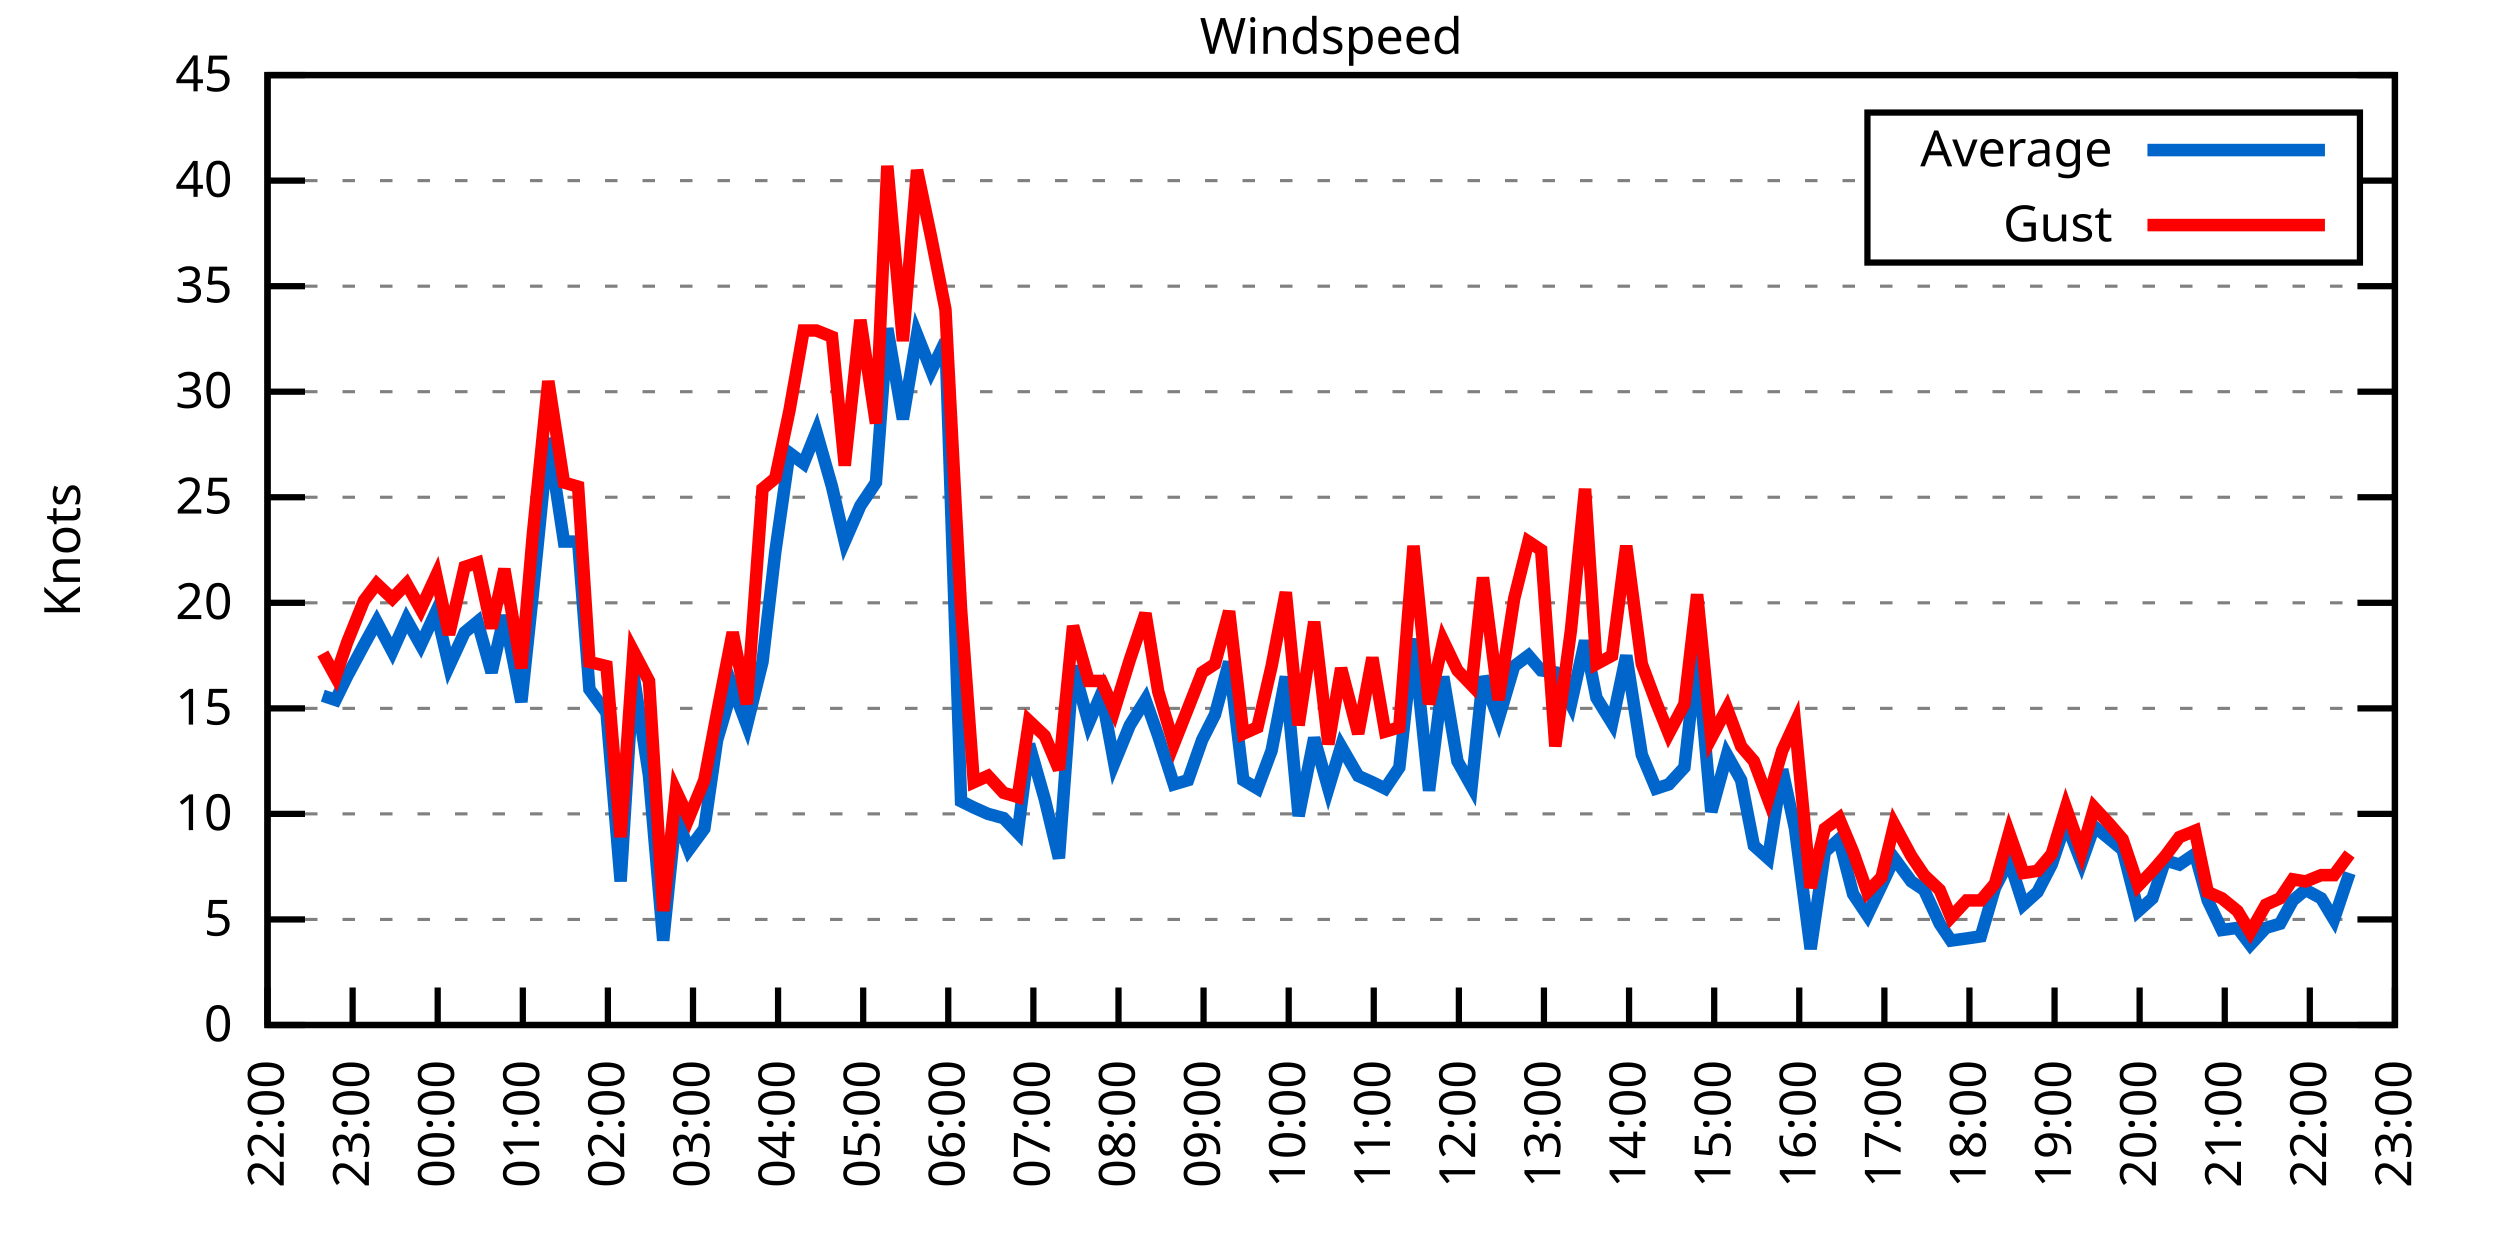
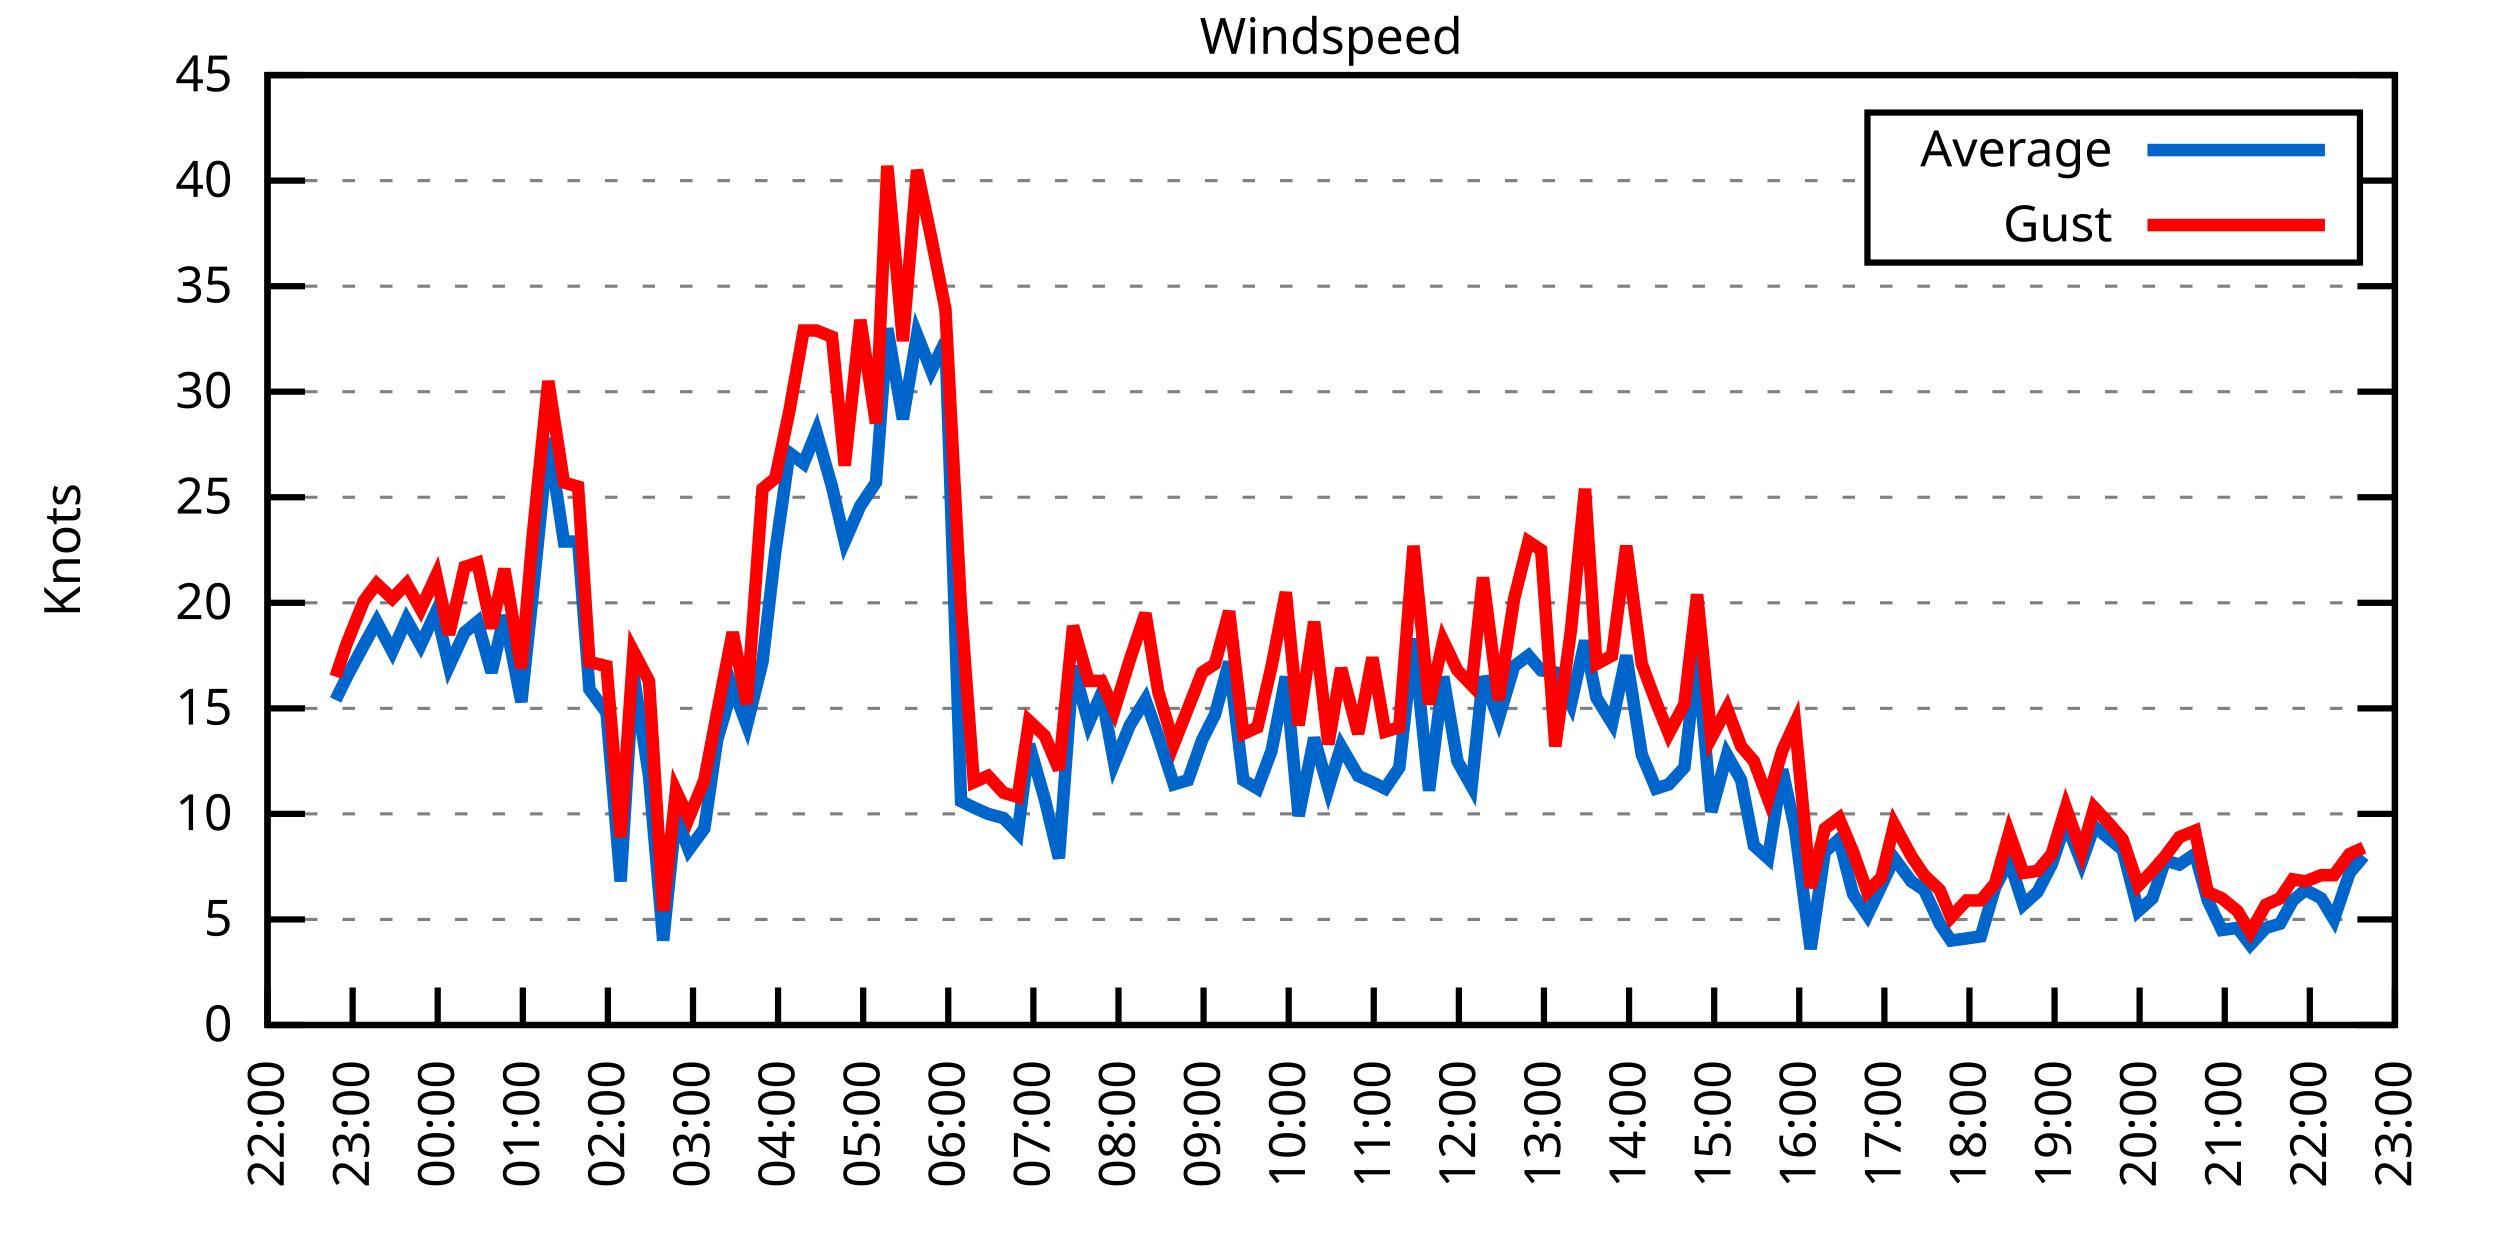
<svg xmlns="http://www.w3.org/2000/svg" xmlns:xlink="http://www.w3.org/1999/xlink" width="400" height="200" viewBox="0 0 400 200">
  <g id="gnuplot_canvas">
    <rect x="0" y="0" width="400" height="200" fill="none" />
    <defs>
      <circle id="gpDot" r="0.5" stroke-width="0.5" stroke="currentColor" />
      <path id="gpPt0" stroke-width="0.333" stroke="currentColor" d="M-1,0 h2 M0,-1 v2" />
      <path id="gpPt1" stroke-width="0.333" stroke="currentColor" d="M-1,-1 L1,1 M1,-1 L-1,1" />
      <path id="gpPt2" stroke-width="0.333" stroke="currentColor" d="M-1,0 L1,0 M0,-1 L0,1 M-1,-1 L1,1 M-1,1 L1,-1" />
      <rect id="gpPt3" stroke-width="0.333" stroke="currentColor" x="-1" y="-1" width="2" height="2" />
      <rect id="gpPt4" stroke-width="0.333" stroke="currentColor" fill="currentColor" x="-1" y="-1" width="2" height="2" />
      <circle id="gpPt5" stroke-width="0.333" stroke="currentColor" cx="0" cy="0" r="1" />
      <use xlink:href="#gpPt5" id="gpPt6" fill="currentColor" stroke="none" />
      <path id="gpPt7" stroke-width="0.333" stroke="currentColor" d="M0,-1.33 L-1.33,0.67 L1.33,0.67 z" />
      <use xlink:href="#gpPt7" id="gpPt8" fill="currentColor" stroke="none" />
      <use xlink:href="#gpPt7" id="gpPt9" stroke="currentColor" transform="rotate(180)" />
      <use xlink:href="#gpPt9" id="gpPt10" fill="currentColor" stroke="none" />
      <use xlink:href="#gpPt3" id="gpPt11" stroke="currentColor" transform="rotate(45)" />
      <use xlink:href="#gpPt11" id="gpPt12" fill="currentColor" stroke="none" />
      <path id="gpPt13" stroke-width="0.333" stroke="currentColor" d="M0,1.330 L1.265,0.411 L0.782,-1.067 L-0.782,-1.076 L-1.265,0.411 z" />
      <use xlink:href="#gpPt13" id="gpPt14" fill="currentColor" stroke="none" />
      <filter id="textbox" filterUnits="objectBoundingBox" x="0" y="0" height="1" width="1">
        <feFlood flood-color="white" flood-opacity="1" result="bgnd" />
        <feComposite in="SourceGraphic" in2="bgnd" operator="atop" />
      </filter>
      <filter id="greybox" filterUnits="objectBoundingBox" x="0" y="0" height="1" width="1">
        <feFlood flood-color="lightgrey" flood-opacity="1" result="grey" />
        <feComposite in="SourceGraphic" in2="grey" operator="atop" />
      </filter>
    </defs>
    <g fill="none" color="white" stroke="currentColor" stroke-width="1.00" stroke-linecap="butt" stroke-linejoin="miter">
</g>
    <g fill="none" color="black" stroke="currentColor" stroke-width="1.00" stroke-linecap="butt" stroke-linejoin="miter">
      <g stroke="none" shape-rendering="crispEdges">
        <polygon fill="rgb(255, 255, 255)" points="42.80,164.00 383.18,164.00 383.18,12.02 42.80,12.02 " />
      </g>
    </g>
    <g fill="none" color="black" stroke="currentColor" stroke-width="1.00" stroke-linecap="butt" stroke-linejoin="miter">
</g>
    <g fill="none" color="black" stroke="black" stroke-width="0.50" stroke-linecap="butt" stroke-linejoin="miter">
</g>
    <g fill="none" color="gray" stroke="currentColor" stroke-width="0.50" stroke-linecap="butt" stroke-linejoin="miter">
      <path stroke="gray" stroke-dasharray="2,4" class="gridline" d="M42.80,164.00 L383.19,164.00  " />
    </g>
    <g fill="none" color="gray" stroke="gray" stroke-width="1.00" stroke-linecap="butt" stroke-linejoin="miter">
</g>
    <g fill="none" color="black" stroke="currentColor" stroke-width="1.00" stroke-linecap="butt" stroke-linejoin="miter">
      <path stroke="black" d="M42.80,164.00 L48.80,164.00 M383.19,164.00 L377.19,164.00  " />
      <g transform="translate(37.20,166.60)" stroke="none" fill="black" font-family="Sans" font-size="8.00" text-anchor="end">
        <text>
          <tspan font-family="Sans"> 0</tspan>
        </text>
      </g>
    </g>
    <g fill="none" color="black" stroke="currentColor" stroke-width="1.00" stroke-linecap="butt" stroke-linejoin="miter">
</g>
    <g fill="none" color="black" stroke="black" stroke-width="0.50" stroke-linecap="butt" stroke-linejoin="miter">
</g>
    <g fill="none" color="gray" stroke="currentColor" stroke-width="0.50" stroke-linecap="butt" stroke-linejoin="miter">
      <path stroke="gray" stroke-dasharray="2,4" class="gridline" d="M42.80,147.11 L383.19,147.11  " />
    </g>
    <g fill="none" color="gray" stroke="gray" stroke-width="1.00" stroke-linecap="butt" stroke-linejoin="miter">
</g>
    <g fill="none" color="black" stroke="currentColor" stroke-width="1.00" stroke-linecap="butt" stroke-linejoin="miter">
      <path stroke="black" d="M42.80,147.11 L48.80,147.11 M383.19,147.11 L377.19,147.11  " />
      <g transform="translate(37.20,149.71)" stroke="none" fill="black" font-family="Sans" font-size="8.00" text-anchor="end">
        <text>
          <tspan font-family="Sans"> 5</tspan>
        </text>
      </g>
    </g>
    <g fill="none" color="black" stroke="currentColor" stroke-width="1.00" stroke-linecap="butt" stroke-linejoin="miter">
</g>
    <g fill="none" color="black" stroke="black" stroke-width="0.50" stroke-linecap="butt" stroke-linejoin="miter">
</g>
    <g fill="none" color="gray" stroke="currentColor" stroke-width="0.50" stroke-linecap="butt" stroke-linejoin="miter">
      <path stroke="gray" stroke-dasharray="2,4" class="gridline" d="M42.80,130.22 L383.19,130.22  " />
    </g>
    <g fill="none" color="gray" stroke="gray" stroke-width="1.00" stroke-linecap="butt" stroke-linejoin="miter">
</g>
    <g fill="none" color="black" stroke="currentColor" stroke-width="1.00" stroke-linecap="butt" stroke-linejoin="miter">
      <path stroke="black" d="M42.80,130.22 L48.80,130.22 M383.19,130.22 L377.19,130.22  " />
      <g transform="translate(37.20,132.82)" stroke="none" fill="black" font-family="Sans" font-size="8.00" text-anchor="end">
        <text>
          <tspan font-family="Sans"> 10</tspan>
        </text>
      </g>
    </g>
    <g fill="none" color="black" stroke="currentColor" stroke-width="1.00" stroke-linecap="butt" stroke-linejoin="miter">
</g>
    <g fill="none" color="black" stroke="black" stroke-width="0.50" stroke-linecap="butt" stroke-linejoin="miter">
</g>
    <g fill="none" color="gray" stroke="currentColor" stroke-width="0.50" stroke-linecap="butt" stroke-linejoin="miter">
      <path stroke="gray" stroke-dasharray="2,4" class="gridline" d="M42.80,113.34 L383.19,113.34  " />
    </g>
    <g fill="none" color="gray" stroke="gray" stroke-width="1.00" stroke-linecap="butt" stroke-linejoin="miter">
</g>
    <g fill="none" color="black" stroke="currentColor" stroke-width="1.00" stroke-linecap="butt" stroke-linejoin="miter">
      <path stroke="black" d="M42.80,113.34 L48.80,113.34 M383.19,113.34 L377.19,113.34  " />
      <g transform="translate(37.20,115.94)" stroke="none" fill="black" font-family="Sans" font-size="8.00" text-anchor="end">
        <text>
          <tspan font-family="Sans"> 15</tspan>
        </text>
      </g>
    </g>
    <g fill="none" color="black" stroke="currentColor" stroke-width="1.00" stroke-linecap="butt" stroke-linejoin="miter">
</g>
    <g fill="none" color="black" stroke="black" stroke-width="0.50" stroke-linecap="butt" stroke-linejoin="miter">
</g>
    <g fill="none" color="gray" stroke="currentColor" stroke-width="0.50" stroke-linecap="butt" stroke-linejoin="miter">
      <path stroke="gray" stroke-dasharray="2,4" class="gridline" d="M42.80,96.45 L383.19,96.45  " />
    </g>
    <g fill="none" color="gray" stroke="gray" stroke-width="1.00" stroke-linecap="butt" stroke-linejoin="miter">
</g>
    <g fill="none" color="black" stroke="currentColor" stroke-width="1.00" stroke-linecap="butt" stroke-linejoin="miter">
      <path stroke="black" d="M42.80,96.45 L48.80,96.45 M383.19,96.45 L377.19,96.45  " />
      <g transform="translate(37.20,99.05)" stroke="none" fill="black" font-family="Sans" font-size="8.00" text-anchor="end">
        <text>
          <tspan font-family="Sans"> 20</tspan>
        </text>
      </g>
    </g>
    <g fill="none" color="black" stroke="currentColor" stroke-width="1.00" stroke-linecap="butt" stroke-linejoin="miter">
</g>
    <g fill="none" color="black" stroke="black" stroke-width="0.50" stroke-linecap="butt" stroke-linejoin="miter">
</g>
    <g fill="none" color="gray" stroke="currentColor" stroke-width="0.50" stroke-linecap="butt" stroke-linejoin="miter">
      <path stroke="gray" stroke-dasharray="2,4" class="gridline" d="M42.80,79.56 L383.19,79.56  " />
    </g>
    <g fill="none" color="gray" stroke="gray" stroke-width="1.00" stroke-linecap="butt" stroke-linejoin="miter">
</g>
    <g fill="none" color="black" stroke="currentColor" stroke-width="1.00" stroke-linecap="butt" stroke-linejoin="miter">
      <path stroke="black" d="M42.80,79.56 L48.80,79.56 M383.19,79.56 L377.19,79.56  " />
      <g transform="translate(37.20,82.16)" stroke="none" fill="black" font-family="Sans" font-size="8.00" text-anchor="end">
        <text>
          <tspan font-family="Sans"> 25</tspan>
        </text>
      </g>
    </g>
    <g fill="none" color="black" stroke="currentColor" stroke-width="1.00" stroke-linecap="butt" stroke-linejoin="miter">
</g>
    <g fill="none" color="black" stroke="black" stroke-width="0.50" stroke-linecap="butt" stroke-linejoin="miter">
</g>
    <g fill="none" color="gray" stroke="currentColor" stroke-width="0.50" stroke-linecap="butt" stroke-linejoin="miter">
      <path stroke="gray" stroke-dasharray="2,4" class="gridline" d="M42.80,62.67 L383.19,62.67  " />
    </g>
    <g fill="none" color="gray" stroke="gray" stroke-width="1.00" stroke-linecap="butt" stroke-linejoin="miter">
</g>
    <g fill="none" color="black" stroke="currentColor" stroke-width="1.00" stroke-linecap="butt" stroke-linejoin="miter">
      <path stroke="black" d="M42.80,62.67 L48.80,62.67 M383.19,62.67 L377.19,62.67  " />
      <g transform="translate(37.20,65.27)" stroke="none" fill="black" font-family="Sans" font-size="8.00" text-anchor="end">
        <text>
          <tspan font-family="Sans"> 30</tspan>
        </text>
      </g>
    </g>
    <g fill="none" color="black" stroke="currentColor" stroke-width="1.00" stroke-linecap="butt" stroke-linejoin="miter">
</g>
    <g fill="none" color="black" stroke="black" stroke-width="0.50" stroke-linecap="butt" stroke-linejoin="miter">
</g>
    <g fill="none" color="gray" stroke="currentColor" stroke-width="0.50" stroke-linecap="butt" stroke-linejoin="miter">
      <path stroke="gray" stroke-dasharray="2,4" class="gridline" d="M42.80,45.79 L383.19,45.79  " />
    </g>
    <g fill="none" color="gray" stroke="gray" stroke-width="1.00" stroke-linecap="butt" stroke-linejoin="miter">
</g>
    <g fill="none" color="black" stroke="currentColor" stroke-width="1.00" stroke-linecap="butt" stroke-linejoin="miter">
      <path stroke="black" d="M42.80,45.79 L48.80,45.79 M383.19,45.79 L377.19,45.79  " />
      <g transform="translate(37.20,48.39)" stroke="none" fill="black" font-family="Sans" font-size="8.00" text-anchor="end">
        <text>
          <tspan font-family="Sans"> 35</tspan>
        </text>
      </g>
    </g>
    <g fill="none" color="black" stroke="currentColor" stroke-width="1.00" stroke-linecap="butt" stroke-linejoin="miter">
</g>
    <g fill="none" color="black" stroke="black" stroke-width="0.50" stroke-linecap="butt" stroke-linejoin="miter">
</g>
    <g fill="none" color="gray" stroke="currentColor" stroke-width="0.50" stroke-linecap="butt" stroke-linejoin="miter">
      <path stroke="gray" stroke-dasharray="2,4" class="gridline" d="M42.80,28.90 L298.79,28.90 M377.59,28.90 L383.19,28.90  " />
    </g>
    <g fill="none" color="gray" stroke="gray" stroke-width="1.00" stroke-linecap="butt" stroke-linejoin="miter">
</g>
    <g fill="none" color="black" stroke="currentColor" stroke-width="1.00" stroke-linecap="butt" stroke-linejoin="miter">
      <path stroke="black" d="M42.80,28.90 L48.80,28.90 M383.19,28.90 L377.19,28.90  " />
      <g transform="translate(37.20,31.50)" stroke="none" fill="black" font-family="Sans" font-size="8.00" text-anchor="end">
        <text>
          <tspan font-family="Sans"> 40</tspan>
        </text>
      </g>
    </g>
    <g fill="none" color="black" stroke="currentColor" stroke-width="1.00" stroke-linecap="butt" stroke-linejoin="miter">
</g>
    <g fill="none" color="black" stroke="black" stroke-width="0.50" stroke-linecap="butt" stroke-linejoin="miter">
</g>
    <g fill="none" color="gray" stroke="currentColor" stroke-width="0.50" stroke-linecap="butt" stroke-linejoin="miter">
      <path stroke="gray" stroke-dasharray="2,4" class="gridline" d="M42.80,12.01 L383.19,12.01  " />
    </g>
    <g fill="none" color="gray" stroke="gray" stroke-width="1.00" stroke-linecap="butt" stroke-linejoin="miter">
</g>
    <g fill="none" color="black" stroke="currentColor" stroke-width="1.00" stroke-linecap="butt" stroke-linejoin="miter">
      <path stroke="black" d="M42.80,12.01 L48.80,12.01 M383.19,12.01 L377.19,12.01  " />
      <g transform="translate(37.20,14.61)" stroke="none" fill="black" font-family="Sans" font-size="8.00" text-anchor="end">
        <text>
          <tspan font-family="Sans"> 45</tspan>
        </text>
      </g>
    </g>
    <g fill="none" color="black" stroke="currentColor" stroke-width="1.00" stroke-linecap="butt" stroke-linejoin="miter">
      <path stroke="black" d="M42.80,164.00 L42.80,158.00  " />
      <g transform="translate(45.40,169.60) rotate(270.00)" stroke="none" fill="black" font-family="Sans" font-size="8.00" text-anchor="end">
        <text>
          <tspan font-family="Sans">22:00</tspan>
        </text>
      </g>
    </g>
    <g fill="none" color="black" stroke="currentColor" stroke-width="1.00" stroke-linecap="butt" stroke-linejoin="miter">
      <path stroke="black" d="M56.42,164.00 L56.42,158.00  " />
      <g transform="translate(59.02,169.60) rotate(270.00)" stroke="none" fill="black" font-family="Sans" font-size="8.00" text-anchor="end">
        <text>
          <tspan font-family="Sans">23:00</tspan>
        </text>
      </g>
    </g>
    <g fill="none" color="black" stroke="currentColor" stroke-width="1.00" stroke-linecap="butt" stroke-linejoin="miter">
      <path stroke="black" d="M70.03,164.00 L70.03,158.00  " />
      <g transform="translate(72.63,169.60) rotate(270.00)" stroke="none" fill="black" font-family="Sans" font-size="8.00" text-anchor="end">
        <text>
          <tspan font-family="Sans">00:00</tspan>
        </text>
      </g>
    </g>
    <g fill="none" color="black" stroke="currentColor" stroke-width="1.00" stroke-linecap="butt" stroke-linejoin="miter">
      <path stroke="black" d="M83.65,164.00 L83.65,158.00  " />
      <g transform="translate(86.25,169.60) rotate(270.00)" stroke="none" fill="black" font-family="Sans" font-size="8.00" text-anchor="end">
        <text>
          <tspan font-family="Sans">01:00</tspan>
        </text>
      </g>
    </g>
    <g fill="none" color="black" stroke="currentColor" stroke-width="1.00" stroke-linecap="butt" stroke-linejoin="miter">
      <path stroke="black" d="M97.26,164.00 L97.26,158.00  " />
      <g transform="translate(99.86,169.60) rotate(270.00)" stroke="none" fill="black" font-family="Sans" font-size="8.00" text-anchor="end">
        <text>
          <tspan font-family="Sans">02:00</tspan>
        </text>
      </g>
    </g>
    <g fill="none" color="black" stroke="currentColor" stroke-width="1.00" stroke-linecap="butt" stroke-linejoin="miter">
      <path stroke="black" d="M110.88,164.00 L110.88,158.00  " />
      <g transform="translate(113.48,169.60) rotate(270.00)" stroke="none" fill="black" font-family="Sans" font-size="8.00" text-anchor="end">
        <text>
          <tspan font-family="Sans">03:00</tspan>
        </text>
      </g>
    </g>
    <g fill="none" color="black" stroke="currentColor" stroke-width="1.00" stroke-linecap="butt" stroke-linejoin="miter">
      <path stroke="black" d="M124.49,164.00 L124.49,158.00  " />
      <g transform="translate(127.09,169.60) rotate(270.00)" stroke="none" fill="black" font-family="Sans" font-size="8.00" text-anchor="end">
        <text>
          <tspan font-family="Sans">04:00</tspan>
        </text>
      </g>
    </g>
    <g fill="none" color="black" stroke="currentColor" stroke-width="1.00" stroke-linecap="butt" stroke-linejoin="miter">
      <path stroke="black" d="M138.11,164.00 L138.11,158.00  " />
      <g transform="translate(140.71,169.60) rotate(270.00)" stroke="none" fill="black" font-family="Sans" font-size="8.00" text-anchor="end">
        <text>
          <tspan font-family="Sans">05:00</tspan>
        </text>
      </g>
    </g>
    <g fill="none" color="black" stroke="currentColor" stroke-width="1.00" stroke-linecap="butt" stroke-linejoin="miter">
      <path stroke="black" d="M151.72,164.00 L151.72,158.00  " />
      <g transform="translate(154.32,169.60) rotate(270.00)" stroke="none" fill="black" font-family="Sans" font-size="8.00" text-anchor="end">
        <text>
          <tspan font-family="Sans">06:00</tspan>
        </text>
      </g>
    </g>
    <g fill="none" color="black" stroke="currentColor" stroke-width="1.00" stroke-linecap="butt" stroke-linejoin="miter">
      <path stroke="black" d="M165.34,164.00 L165.34,158.00  " />
      <g transform="translate(167.94,169.60) rotate(270.00)" stroke="none" fill="black" font-family="Sans" font-size="8.00" text-anchor="end">
        <text>
          <tspan font-family="Sans">07:00</tspan>
        </text>
      </g>
    </g>
    <g fill="none" color="black" stroke="currentColor" stroke-width="1.00" stroke-linecap="butt" stroke-linejoin="miter">
      <path stroke="black" d="M178.96,164.00 L178.96,158.00  " />
      <g transform="translate(181.56,169.60) rotate(270.00)" stroke="none" fill="black" font-family="Sans" font-size="8.00" text-anchor="end">
        <text>
          <tspan font-family="Sans">08:00</tspan>
        </text>
      </g>
    </g>
    <g fill="none" color="black" stroke="currentColor" stroke-width="1.00" stroke-linecap="butt" stroke-linejoin="miter">
      <path stroke="black" d="M192.57,164.00 L192.57,158.00  " />
      <g transform="translate(195.17,169.60) rotate(270.00)" stroke="none" fill="black" font-family="Sans" font-size="8.00" text-anchor="end">
        <text>
          <tspan font-family="Sans">09:00</tspan>
        </text>
      </g>
    </g>
    <g fill="none" color="black" stroke="currentColor" stroke-width="1.00" stroke-linecap="butt" stroke-linejoin="miter">
      <path stroke="black" d="M206.19,164.00 L206.19,158.00  " />
      <g transform="translate(208.79,169.60) rotate(270.00)" stroke="none" fill="black" font-family="Sans" font-size="8.00" text-anchor="end">
        <text>
          <tspan font-family="Sans">10:00</tspan>
        </text>
      </g>
    </g>
    <g fill="none" color="black" stroke="currentColor" stroke-width="1.00" stroke-linecap="butt" stroke-linejoin="miter">
      <path stroke="black" d="M219.80,164.00 L219.80,158.00  " />
      <g transform="translate(222.40,169.60) rotate(270.00)" stroke="none" fill="black" font-family="Sans" font-size="8.00" text-anchor="end">
        <text>
          <tspan font-family="Sans">11:00</tspan>
        </text>
      </g>
    </g>
    <g fill="none" color="black" stroke="currentColor" stroke-width="1.00" stroke-linecap="butt" stroke-linejoin="miter">
      <path stroke="black" d="M233.42,164.00 L233.42,158.00  " />
      <g transform="translate(236.02,169.60) rotate(270.00)" stroke="none" fill="black" font-family="Sans" font-size="8.00" text-anchor="end">
        <text>
          <tspan font-family="Sans">12:00</tspan>
        </text>
      </g>
    </g>
    <g fill="none" color="black" stroke="currentColor" stroke-width="1.00" stroke-linecap="butt" stroke-linejoin="miter">
      <path stroke="black" d="M247.03,164.00 L247.03,158.00  " />
      <g transform="translate(249.63,169.60) rotate(270.00)" stroke="none" fill="black" font-family="Sans" font-size="8.00" text-anchor="end">
        <text>
          <tspan font-family="Sans">13:00</tspan>
        </text>
      </g>
    </g>
    <g fill="none" color="black" stroke="currentColor" stroke-width="1.00" stroke-linecap="butt" stroke-linejoin="miter">
      <path stroke="black" d="M260.65,164.00 L260.65,158.00  " />
      <g transform="translate(263.25,169.60) rotate(270.00)" stroke="none" fill="black" font-family="Sans" font-size="8.00" text-anchor="end">
        <text>
          <tspan font-family="Sans">14:00</tspan>
        </text>
      </g>
    </g>
    <g fill="none" color="black" stroke="currentColor" stroke-width="1.00" stroke-linecap="butt" stroke-linejoin="miter">
      <path stroke="black" d="M274.27,164.00 L274.27,158.00  " />
      <g transform="translate(276.87,169.60) rotate(270.00)" stroke="none" fill="black" font-family="Sans" font-size="8.00" text-anchor="end">
        <text>
          <tspan font-family="Sans">15:00</tspan>
        </text>
      </g>
    </g>
    <g fill="none" color="black" stroke="currentColor" stroke-width="1.00" stroke-linecap="butt" stroke-linejoin="miter">
      <path stroke="black" d="M287.88,164.00 L287.88,158.00  " />
      <g transform="translate(290.48,169.60) rotate(270.00)" stroke="none" fill="black" font-family="Sans" font-size="8.00" text-anchor="end">
        <text>
          <tspan font-family="Sans">16:00</tspan>
        </text>
      </g>
    </g>
    <g fill="none" color="black" stroke="currentColor" stroke-width="1.00" stroke-linecap="butt" stroke-linejoin="miter">
      <path stroke="black" d="M301.50,164.00 L301.50,158.00  " />
      <g transform="translate(304.10,169.60) rotate(270.00)" stroke="none" fill="black" font-family="Sans" font-size="8.00" text-anchor="end">
        <text>
          <tspan font-family="Sans">17:00</tspan>
        </text>
      </g>
    </g>
    <g fill="none" color="black" stroke="currentColor" stroke-width="1.00" stroke-linecap="butt" stroke-linejoin="miter">
      <path stroke="black" d="M315.11,164.00 L315.11,158.00  " />
      <g transform="translate(317.71,169.60) rotate(270.00)" stroke="none" fill="black" font-family="Sans" font-size="8.00" text-anchor="end">
        <text>
          <tspan font-family="Sans">18:00</tspan>
        </text>
      </g>
    </g>
    <g fill="none" color="black" stroke="currentColor" stroke-width="1.00" stroke-linecap="butt" stroke-linejoin="miter">
      <path stroke="black" d="M328.73,164.00 L328.73,158.00  " />
      <g transform="translate(331.33,169.60) rotate(270.00)" stroke="none" fill="black" font-family="Sans" font-size="8.00" text-anchor="end">
        <text>
          <tspan font-family="Sans">19:00</tspan>
        </text>
      </g>
    </g>
    <g fill="none" color="black" stroke="currentColor" stroke-width="1.00" stroke-linecap="butt" stroke-linejoin="miter">
      <path stroke="black" d="M342.34,164.00 L342.34,158.00  " />
      <g transform="translate(344.94,169.60) rotate(270.00)" stroke="none" fill="black" font-family="Sans" font-size="8.00" text-anchor="end">
        <text>
          <tspan font-family="Sans">20:00</tspan>
        </text>
      </g>
    </g>
    <g fill="none" color="black" stroke="currentColor" stroke-width="1.00" stroke-linecap="butt" stroke-linejoin="miter">
      <path stroke="black" d="M355.96,164.00 L355.96,158.00  " />
      <g transform="translate(358.56,169.60) rotate(270.00)" stroke="none" fill="black" font-family="Sans" font-size="8.00" text-anchor="end">
        <text>
          <tspan font-family="Sans">21:00</tspan>
        </text>
      </g>
    </g>
    <g fill="none" color="black" stroke="currentColor" stroke-width="1.00" stroke-linecap="butt" stroke-linejoin="miter">
      <path stroke="black" d="M369.57,164.00 L369.57,158.00  " />
      <g transform="translate(372.17,169.60) rotate(270.00)" stroke="none" fill="black" font-family="Sans" font-size="8.00" text-anchor="end">
        <text>
          <tspan font-family="Sans">22:00</tspan>
        </text>
      </g>
    </g>
    <g fill="none" color="black" stroke="currentColor" stroke-width="1.00" stroke-linecap="butt" stroke-linejoin="miter">
      <path stroke="black" d="M383.19,164.00 L383.19,158.00  " />
      <g transform="translate(385.79,169.60) rotate(270.00)" stroke="none" fill="black" font-family="Sans" font-size="8.00" text-anchor="end">
        <text>
          <tspan font-family="Sans">23:00</tspan>
        </text>
      </g>
    </g>
    <g fill="none" color="black" stroke="currentColor" stroke-width="1.00" stroke-linecap="butt" stroke-linejoin="miter">
</g>
    <g fill="none" color="black" stroke="currentColor" stroke-width="1.00" stroke-linecap="butt" stroke-linejoin="miter">
      <path stroke="black" d="M42.80,12.01 L42.80,164.00 L383.19,164.00 L383.19,12.01 L42.80,12.01 Z  " />
    </g>
    <g fill="none" color="black" stroke="currentColor" stroke-width="1.00" stroke-linecap="butt" stroke-linejoin="miter">
</g>
    <g fill="none" color="black" stroke="currentColor" stroke-width="1.00" stroke-linecap="butt" stroke-linejoin="miter">
      <path stroke="black" d="M298.79,42.01 L298.79,18.01 L377.59,18.01 L377.59,42.01 L298.79,42.01 Z  " />
    </g>
    <g id="Windspeed_plot_1">
      <g fill="none" color="white" stroke="black" stroke-width="2.00" stroke-linecap="butt" stroke-linejoin="miter">
</g>
      <g fill="none" color="black" stroke="currentColor" stroke-width="2.00" stroke-linecap="butt" stroke-linejoin="miter">
        <g transform="translate(337.99,26.61)" stroke="none" fill="black" font-family="Sans" font-size="8.00" text-anchor="end">
          <text>
            <tspan font-family="Sans">Average</tspan>
          </text>
        </g>
      </g>
      <g fill="none" color="black" stroke="currentColor" stroke-width="2.00" stroke-linecap="butt" stroke-linejoin="miter">
-         <path stroke="rgb(  0, 102, 204)" d="M343.59,24.01 L371.99,24.01 M51.65,111.31 L53.69,111.99 L55.51,108.27 L58.23,103.20 L60.27,99.49 L62.77,104.22   L65.04,99.15 L67.31,103.20 L69.80,97.80 L71.85,106.58 L74.34,101.18 L76.39,99.49 L78.65,107.59 L80.70,98.48   L83.42,112.32 L85.24,95.10 L87.73,70.10 L90.23,86.65 L92.50,86.65 L94.31,110.30 L97.04,114.01 L99.30,141.03   L101.35,107.93 L103.84,124.14 L106.11,150.49 L108.15,130.56 L110.20,135.97 L112.69,132.59 L114.74,118.40 L117.23,109.96   L119.50,116.04 L122.00,105.91 L124.04,88.34 L126.31,72.47 L128.58,74.16 L130.62,69.09 L133.12,77.87 L135.16,86.65   L137.66,80.91 L140.15,77.20 L141.97,52.54 L144.46,67.06 L146.73,53.55 L149.00,59.30 L151.27,54.57 L153.77,128.20   L155.81,129.21 L158.08,130.22 L160.57,130.90 L162.84,133.26 L164.66,119.08 L167.16,127.86 L169.43,137.32 L171.69,106.58   L174.19,115.70 L176.23,110.97 L178.28,122.12 L180.77,116.04 L183.27,111.99 L185.31,117.73 L187.81,125.50 L190.08,124.82   L192.34,118.40 L194.39,114.35 L196.66,105.91 L198.93,124.82 L201.19,126.17 L203.46,120.09 L205.73,108.27 L207.78,130.56   L210.27,118.07 L212.54,126.17 L214.58,119.42 L217.31,124.14 L219.58,125.16 L221.62,126.17 L223.89,122.79 L226.16,102.19   L228.65,126.51 L230.92,108.27 L233.19,121.78 L235.46,125.83 L237.28,108.27 L239.77,115.03 L242.27,106.58 L244.54,104.89   L246.58,107.26 L248.85,107.59 L251.35,112.66 L253.61,102.53 L255.43,111.65 L257.93,115.70 L260.20,104.89 L262.69,120.77   L264.96,126.17 L267.00,125.50 L269.50,122.79 L271.54,104.56 L273.81,129.89 L276.31,120.77 L278.58,124.82 L280.62,135.29   L282.89,137.32 L285.16,123.13 L287.20,132.59 L289.70,151.84 L291.97,136.30 L294.23,134.28 L296.50,143.06 L298.77,146.44   L301.04,141.71 L303.08,137.32 L305.81,141.03 L307.85,142.38 L310.35,147.79 L312.16,150.49 L314.66,150.15 L316.93,149.81   L319.20,142.05 L321.47,137.66 L323.74,144.75 L326.00,142.72 L328.27,138.33 L330.54,131.58 L333.04,137.99 L335.08,132.25   L337.58,134.28 L339.62,135.97 L342.12,145.76 L344.39,143.73 L346.43,137.66 L348.70,138.33 L351.19,136.64 L353.24,144.07   L355.50,148.80 L358.00,148.46 L360.04,151.17 L362.54,148.46 L364.81,147.79 L366.85,144.07 L368.89,142.38 L371.39,143.73   L373.43,147.11 L375.93,139.68  " />
+         <path stroke="rgb(  0, 102, 204)" d="M343.59,24.01 L371.99,24.01 M53.69,111.99 L55.51,108.27 L58.23,103.20 L60.27,99.49 L62.77,104.22 L65.04,99.15   L67.31,103.20 L69.80,97.80 L71.85,106.58 L74.34,101.18 L76.39,99.49 L78.65,107.59 L80.70,98.48 L83.42,112.32   L85.24,95.10 L87.73,70.10 L90.23,86.65 L92.50,86.65 L94.31,110.30 L97.04,114.01 L99.30,141.03 L101.35,107.93   L103.84,124.14 L106.11,150.49 L108.15,130.56 L110.20,135.97 L112.69,132.59 L114.74,118.40 L117.23,109.96 L119.50,116.04   L122.00,105.91 L124.04,88.34 L126.31,72.47 L128.58,74.16 L130.62,69.09 L133.12,77.87 L135.16,86.65 L137.66,80.91   L140.15,77.20 L141.97,52.54 L144.46,67.06 L146.73,53.55 L149.00,59.30 L151.27,54.57 L153.77,128.20 L155.81,129.21   L158.08,130.22 L160.57,130.90 L162.84,133.26 L164.66,119.08 L167.16,127.86 L169.43,137.32 L171.69,106.58 L174.19,115.70   L176.23,110.97 L178.28,122.12 L180.77,116.04 L183.27,111.99 L185.31,117.73 L187.81,125.50 L190.08,124.82 L192.34,118.40   L194.39,114.35 L196.66,105.91 L198.93,124.82 L201.19,126.17 L203.46,120.09 L205.73,108.27 L207.78,130.56 L210.27,118.07   L212.54,126.17 L214.58,119.42 L217.31,124.14 L219.58,125.16 L221.62,126.17 L223.89,122.79 L226.16,102.19 L228.65,126.51   L230.92,108.27 L233.19,121.78 L235.46,125.83 L237.28,108.27 L239.77,115.03 L242.27,106.58 L244.54,104.89 L246.58,107.26   L248.85,107.59 L251.35,112.66 L253.61,102.53 L255.43,111.65 L257.93,115.70 L260.20,104.89 L262.69,120.77 L264.96,126.17   L267.00,125.50 L269.50,122.79 L271.54,104.56 L273.81,129.89 L276.31,120.77 L278.58,124.82 L280.62,135.29 L282.89,137.32   L285.16,123.13 L287.20,132.59 L289.70,151.84 L291.97,136.30 L294.23,134.28 L296.50,143.06 L298.77,146.44 L301.04,141.71   L303.08,137.32 L305.81,141.03 L307.85,142.38 L310.35,147.79 L312.16,150.49 L314.66,150.15 L316.93,149.81 L319.20,142.05   L321.47,137.66 L323.74,144.75 L326.00,142.72 L328.27,138.33 L330.54,131.58 L333.04,137.99 L335.08,132.25 L337.58,134.28   L339.62,135.97 L342.12,145.76 L344.39,143.73 L346.43,137.66 L348.70,138.33 L351.19,136.64 L353.24,144.07 L355.50,148.80   L358.00,148.46 L360.04,151.17 L362.54,148.46 L364.81,147.79 L366.85,144.07 L368.89,142.38 L371.39,143.73 L373.43,147.11   L375.93,139.68 L378.20,136.98  " />
      </g>
    </g>
    <g id="Windspeed_plot_2">
      <g fill="none" color="black" stroke="currentColor" stroke-width="2.00" stroke-linecap="butt" stroke-linejoin="miter">
        <g transform="translate(337.99,38.61)" stroke="none" fill="black" font-family="Sans" font-size="8.00" text-anchor="end">
          <text>
            <tspan font-family="Sans">Gust</tspan>
          </text>
        </g>
      </g>
      <g fill="none" color="black" stroke="currentColor" stroke-width="2.00" stroke-linecap="butt" stroke-linejoin="miter">
-         <path stroke="rgb(255,   0,   0)" d="M343.59,36.01 L371.99,36.01 M51.65,104.56 L53.69,108.27 L55.51,102.87 L58.23,96.11 L60.27,93.41 L62.77,95.77   L65.04,93.41 L67.31,97.46 L69.80,92.06 L71.85,101.52 L74.34,90.71 L76.39,90.03 L78.65,100.50 L80.70,91.04   L83.42,106.92 L85.24,85.64 L87.73,60.98 L90.23,77.20 L92.50,77.87 L94.31,105.91 L97.04,106.58 L99.30,133.94   L101.35,104.22 L103.84,108.95 L106.11,145.76 L108.15,126.51 L110.20,130.90 L112.69,124.82 L114.74,114.01 L117.23,101.18   L119.50,112.66 L122.00,78.21 L124.04,76.52 L126.31,65.71 L128.58,52.88 L130.62,52.88 L133.12,53.89 L135.16,74.49   L137.66,51.19 L140.15,67.74 L141.97,26.53 L144.46,54.57 L146.73,27.21 L149.00,38.02 L151.27,49.50 L153.77,97.46   L155.81,125.16 L158.08,124.14 L160.57,126.85 L162.84,127.52 L164.66,115.36 L167.16,117.73 L169.43,123.13 L171.69,100.16   L174.19,108.95 L176.23,108.95 L178.28,113.67 L180.77,105.57 L183.27,98.14 L185.31,110.63 L187.81,119.08 L190.08,113.34   L192.34,107.59 L194.39,106.24 L196.66,97.80 L198.93,117.39 L201.19,116.38 L203.46,106.58 L205.73,94.76 L207.78,116.04   L210.27,99.49 L212.54,119.08 L214.58,106.92 L217.31,117.39 L219.58,105.23 L221.62,117.05 L223.89,116.38 L226.16,87.33   L228.65,112.66 L230.92,102.53 L233.19,107.26 L235.46,109.62 L237.28,92.40 L239.77,111.99 L242.27,95.77 L244.54,86.65   L246.58,88.00 L248.85,119.42 L251.35,100.84 L253.61,78.21 L255.43,106.24 L257.93,104.89 L260.20,87.33 L262.69,106.24   L264.96,112.32 L267.00,117.39 L269.50,112.66 L271.54,95.10 L273.81,118.07 L276.31,113.34 L278.58,119.42 L280.62,121.78   L282.89,127.86 L285.16,120.09 L287.20,115.70 L289.70,142.05 L291.97,132.59 L294.23,130.90 L296.50,136.30 L298.77,142.72   L301.04,140.36 L303.08,131.91 L305.81,136.98 L307.85,140.02 L310.35,142.38 L312.16,146.77 L314.66,144.07 L316.93,144.07   L319.20,141.37 L321.47,133.26 L323.74,139.68 L326.00,139.34 L328.27,136.64 L330.54,129.21 L333.04,136.30 L335.08,129.21   L337.58,131.91 L339.62,134.28 L342.12,141.71 L344.39,139.34 L346.43,136.98 L348.70,133.94 L351.19,132.93 L353.24,142.72   L355.50,143.73 L358.00,145.76 L360.04,149.14 L362.54,144.75 L364.81,143.73 L366.85,140.69 L368.89,141.03 L371.39,140.02   L373.43,140.02 L375.93,136.64  " />
+         <path stroke="rgb(255,   0,   0)" d="M343.59,36.01 L371.99,36.01 M53.69,108.27 L55.51,102.87 L58.23,96.11 L60.27,93.41 L62.77,95.77 L65.04,93.41   L67.31,97.46 L69.80,92.06 L71.85,101.52 L74.34,90.71 L76.39,90.03 L78.65,100.50 L80.70,91.04 L83.42,106.92   L85.24,85.64 L87.73,60.98 L90.23,77.20 L92.50,77.87 L94.31,105.91 L97.04,106.58 L99.30,133.94 L101.35,104.22   L103.84,108.95 L106.11,145.76 L108.15,126.51 L110.20,130.90 L112.69,124.82 L114.74,114.01 L117.23,101.18 L119.50,112.66   L122.00,78.21 L124.04,76.52 L126.31,65.71 L128.58,52.88 L130.62,52.88 L133.12,53.89 L135.16,74.49 L137.66,51.19   L140.15,67.74 L141.97,26.53 L144.46,54.57 L146.73,27.21 L149.00,38.02 L151.27,49.50 L153.77,97.46 L155.81,125.16   L158.08,124.14 L160.57,126.85 L162.84,127.52 L164.66,115.36 L167.16,117.73 L169.43,123.13 L171.69,100.16 L174.19,108.95   L176.23,108.95 L178.28,113.67 L180.77,105.57 L183.27,98.14 L185.31,110.63 L187.81,119.08 L190.08,113.34 L192.34,107.59   L194.39,106.24 L196.66,97.80 L198.93,117.39 L201.19,116.38 L203.46,106.58 L205.73,94.76 L207.78,116.04 L210.27,99.49   L212.54,119.08 L214.58,106.92 L217.31,117.39 L219.58,105.23 L221.62,117.05 L223.89,116.38 L226.16,87.33 L228.65,112.66   L230.92,102.53 L233.19,107.26 L235.46,109.62 L237.28,92.40 L239.77,111.99 L242.27,95.77 L244.54,86.65 L246.58,88.00   L248.85,119.42 L251.35,100.84 L253.61,78.21 L255.43,106.24 L257.93,104.89 L260.20,87.33 L262.69,106.24 L264.96,112.32   L267.00,117.39 L269.50,112.66 L271.54,95.10 L273.81,118.07 L276.31,113.34 L278.58,119.42 L280.62,121.78 L282.89,127.86   L285.16,120.09 L287.20,115.70 L289.70,142.05 L291.97,132.59 L294.23,130.90 L296.50,136.30 L298.77,142.72 L301.04,140.36   L303.08,131.91 L305.81,136.98 L307.85,140.02 L310.35,142.38 L312.16,146.77 L314.66,144.07 L316.93,144.07 L319.20,141.37   L321.47,133.26 L323.74,139.68 L326.00,139.34 L328.27,136.64 L330.54,129.21 L333.04,136.30 L335.08,129.21 L337.58,131.91   L339.62,134.28 L342.12,141.71 L344.39,139.34 L346.43,136.98 L348.70,133.94 L351.19,132.93 L353.24,142.72 L355.50,143.73   L358.00,145.76 L360.04,149.14 L362.54,144.75 L364.81,143.73 L366.85,140.69 L368.89,141.03 L371.39,140.02 L373.43,140.02   L375.93,136.64 L378.20,135.63  " />
      </g>
    </g>
    <g fill="none" color="black" stroke="currentColor" stroke-width="2.00" stroke-linecap="butt" stroke-linejoin="miter">
</g>
    <g fill="none" color="black" stroke="black" stroke-width="1.00" stroke-linecap="butt" stroke-linejoin="miter">
</g>
    <g fill="none" color="black" stroke="currentColor" stroke-width="1.00" stroke-linecap="butt" stroke-linejoin="miter">
      <path stroke="black" d="M42.80,12.01 L42.80,164.00 L383.19,164.00 L383.19,12.01 L42.80,12.01 Z  " />
      <g transform="translate(12.80,88.01) rotate(270.00)" stroke="none" fill="black" font-family="Sans" font-size="8.00" text-anchor="middle">
        <text>
          <tspan font-family="Sans">Knots</tspan>
        </text>
      </g>
    </g>
    <g fill="none" color="black" stroke="currentColor" stroke-width="1.00" stroke-linecap="butt" stroke-linejoin="miter">
</g>
    <g fill="none" color="black" stroke="currentColor" stroke-width="1.00" stroke-linecap="butt" stroke-linejoin="miter">
      <g transform="translate(212.99,8.61)" stroke="none" fill="black" font-family="Sans" font-size="8.00" text-anchor="middle">
        <text>
          <tspan font-family="Sans">Windspeed</tspan>
        </text>
      </g>
    </g>
    <g fill="none" color="black" stroke="currentColor" stroke-width="1.00" stroke-linecap="butt" stroke-linejoin="miter">
</g>
  </g>
</svg>
